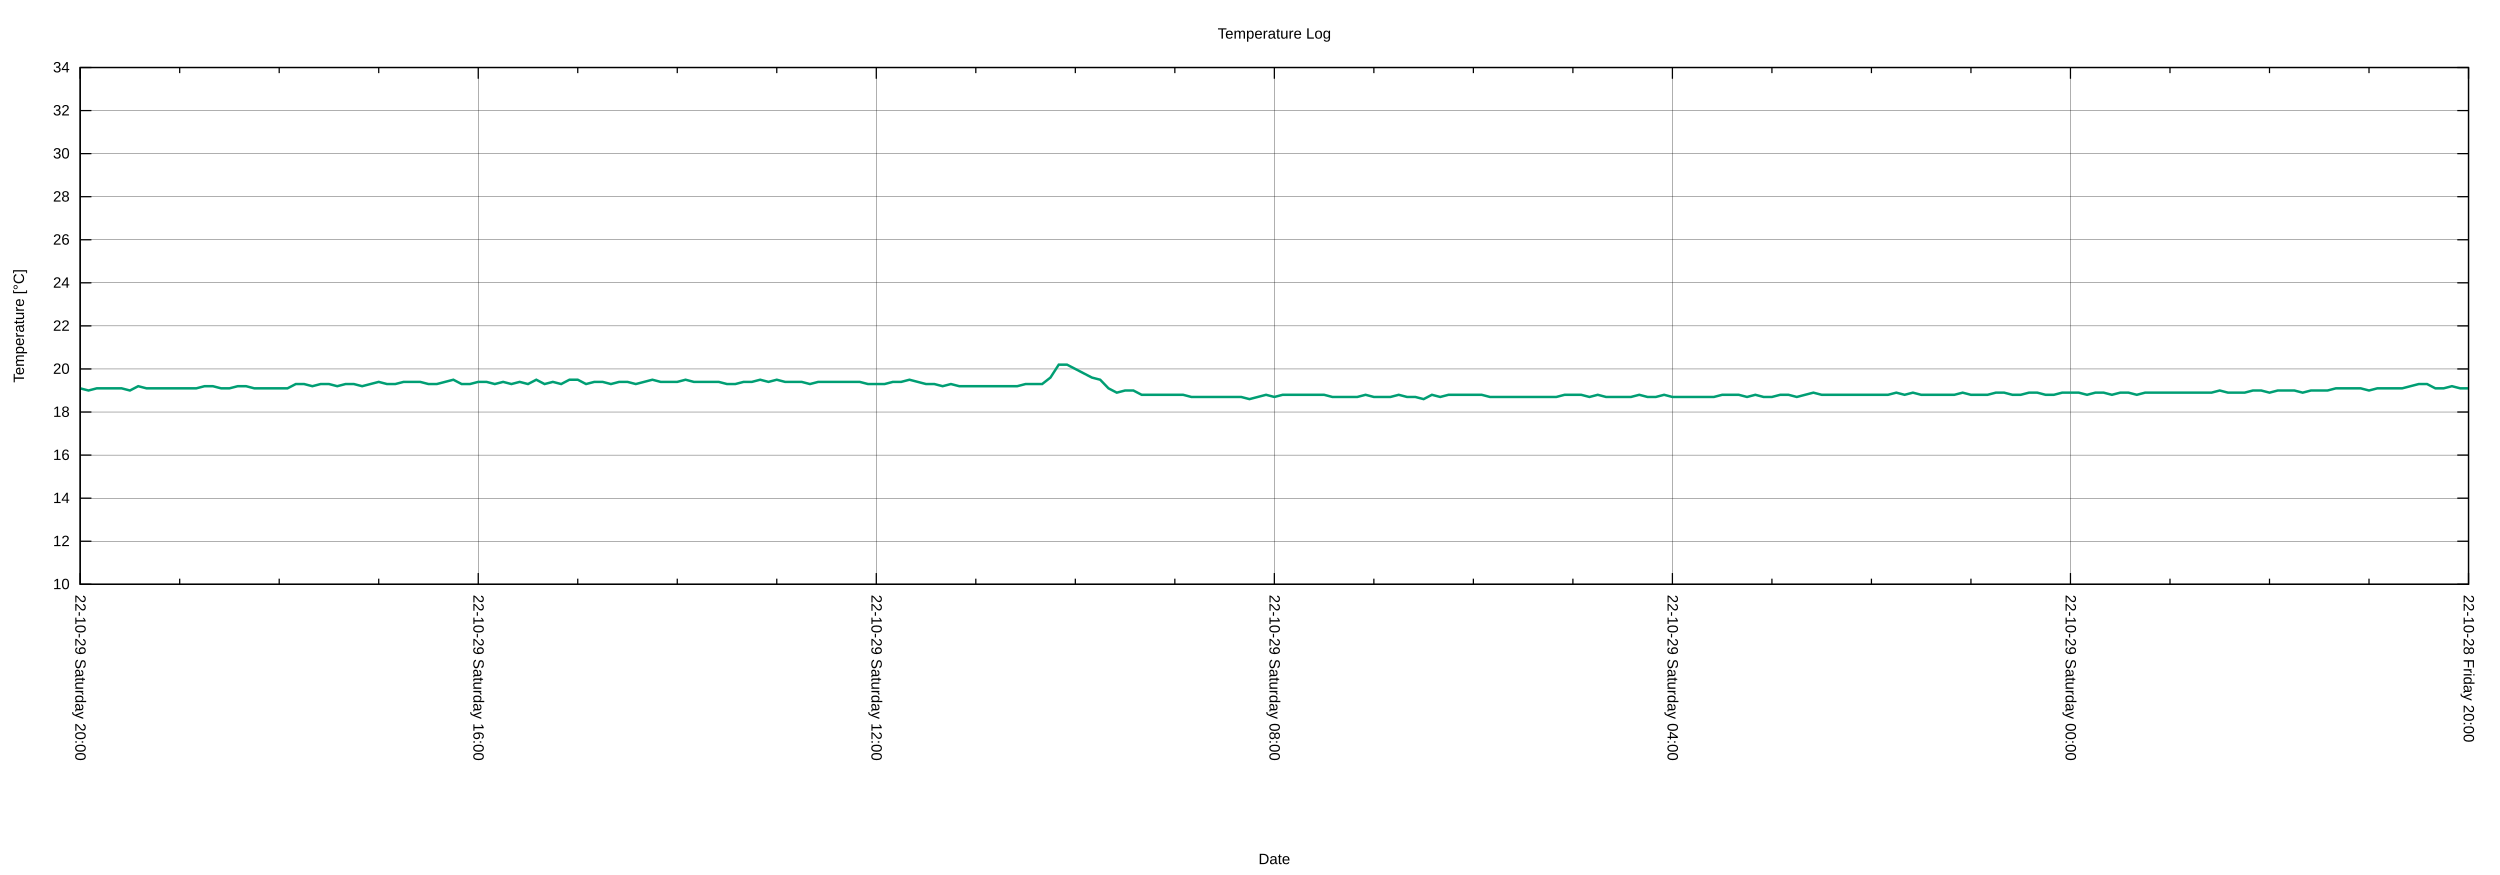
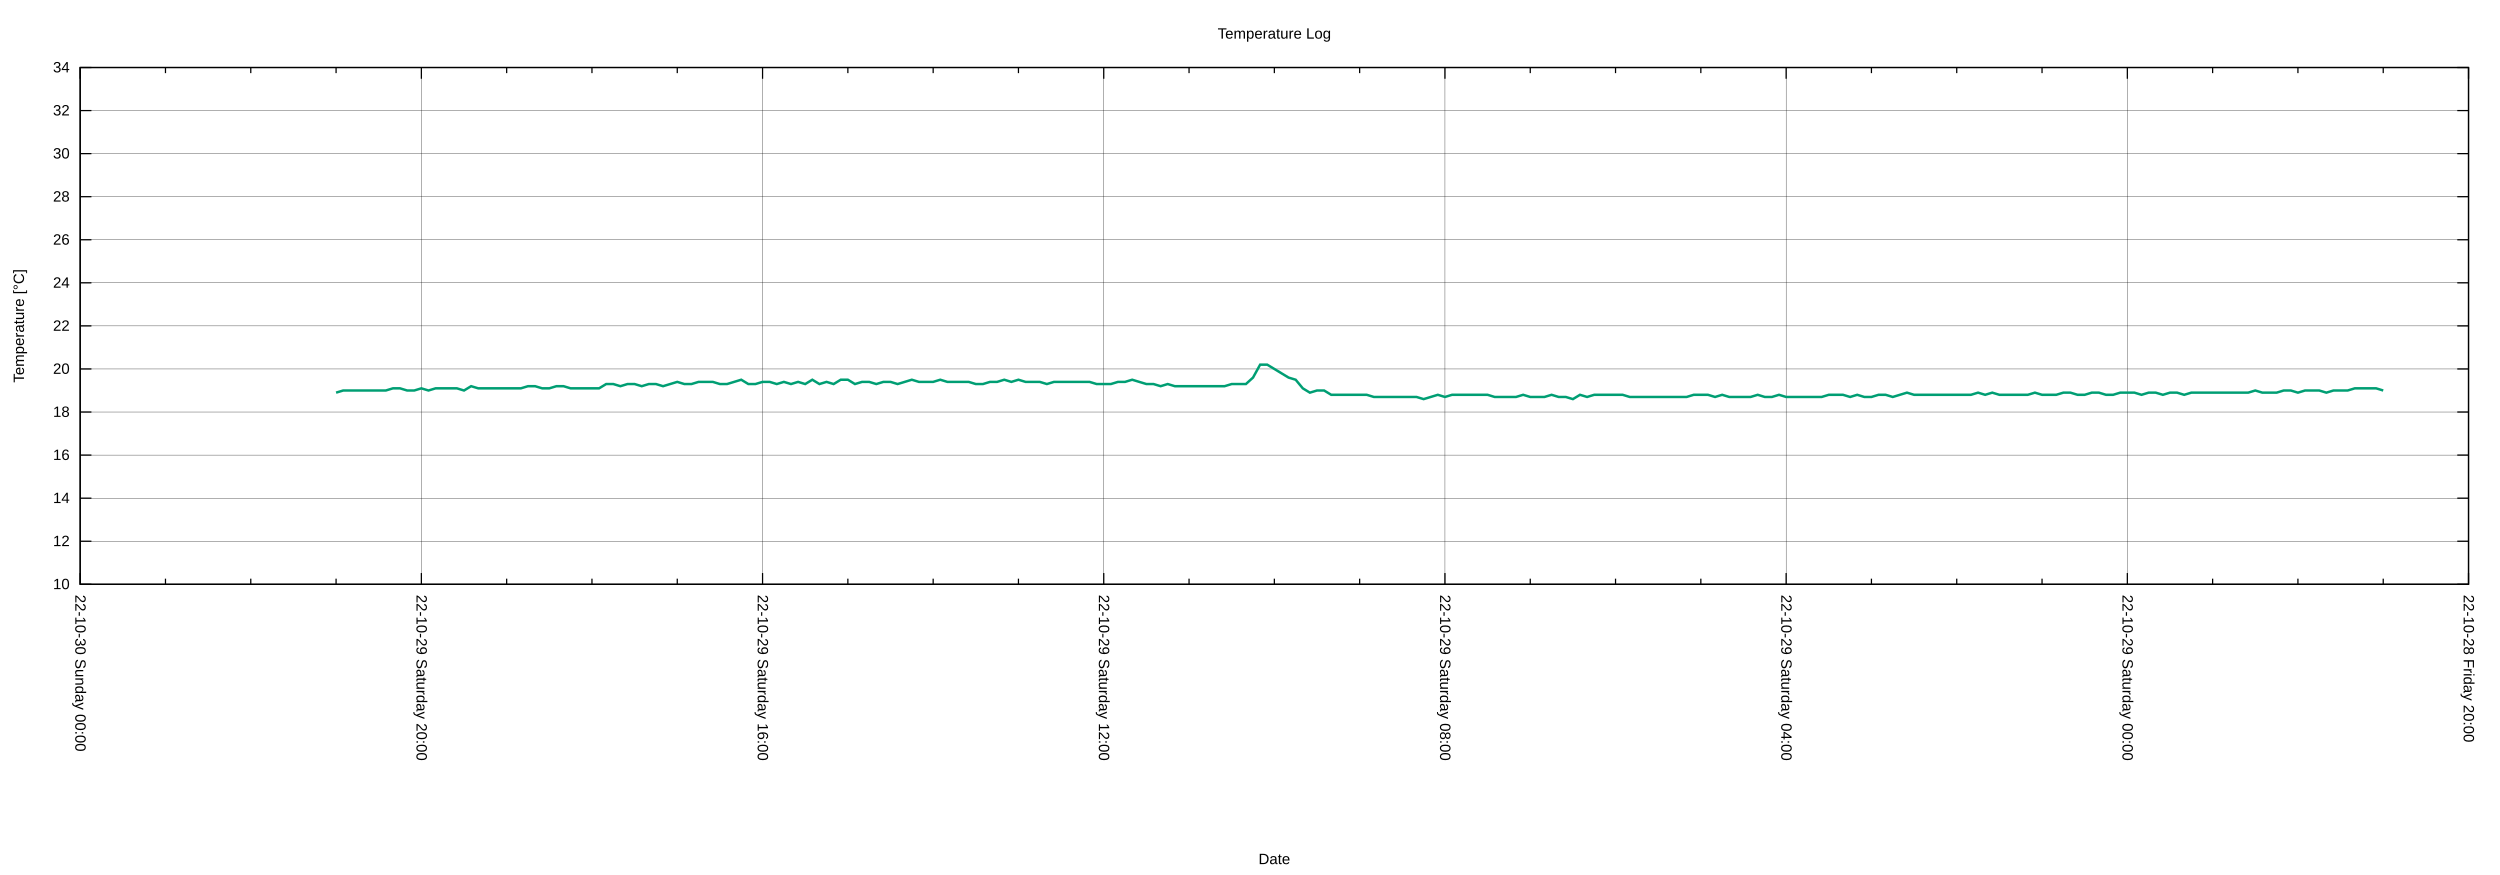
<svg xmlns="http://www.w3.org/2000/svg" xmlns:xlink="http://www.w3.org/1999/xlink" width="2000" height="700" viewBox="0 0 2000 700">
  <g id="gnuplot_canvas">
    <rect x="0" y="0" width="2000" height="700" fill="none" />
    <defs>
      <circle id="gpDot" r="0.5" stroke-width="0.5" stroke="currentColor" />
      <path id="gpPt0" stroke-width="0.222" stroke="currentColor" d="M-1,0 h2 M0,-1 v2" />
      <path id="gpPt1" stroke-width="0.222" stroke="currentColor" d="M-1,-1 L1,1 M1,-1 L-1,1" />
      <path id="gpPt2" stroke-width="0.222" stroke="currentColor" d="M-1,0 L1,0 M0,-1 L0,1 M-1,-1 L1,1 M-1,1 L1,-1" />
      <rect id="gpPt3" stroke-width="0.222" stroke="currentColor" x="-1" y="-1" width="2" height="2" />
      <rect id="gpPt4" stroke-width="0.222" stroke="currentColor" fill="currentColor" x="-1" y="-1" width="2" height="2" />
      <circle id="gpPt5" stroke-width="0.222" stroke="currentColor" cx="0" cy="0" r="1" />
      <use xlink:href="#gpPt5" id="gpPt6" fill="currentColor" stroke="none" />
      <path id="gpPt7" stroke-width="0.222" stroke="currentColor" d="M0,-1.33 L-1.33,0.67 L1.33,0.67 z" />
      <use xlink:href="#gpPt7" id="gpPt8" fill="currentColor" stroke="none" />
      <use xlink:href="#gpPt7" id="gpPt9" stroke="currentColor" transform="rotate(180)" />
      <use xlink:href="#gpPt9" id="gpPt10" fill="currentColor" stroke="none" />
      <use xlink:href="#gpPt3" id="gpPt11" stroke="currentColor" transform="rotate(45)" />
      <use xlink:href="#gpPt11" id="gpPt12" fill="currentColor" stroke="none" />
      <path id="gpPt13" stroke-width="0.222" stroke="currentColor" d="M0,1.330 L1.265,0.411 L0.782,-1.067 L-0.782,-1.076 L-1.265,0.411 z" />
      <use xlink:href="#gpPt13" id="gpPt14" fill="currentColor" stroke="none" />
      <filter id="textbox" filterUnits="objectBoundingBox" x="0" y="0" height="1" width="1">
        <feFlood flood-color="white" flood-opacity="1" result="bgnd" />
        <feComposite in="SourceGraphic" in2="bgnd" operator="atop" />
      </filter>
      <filter id="greybox" filterUnits="objectBoundingBox" x="0" y="0" height="1" width="1">
        <feFlood flood-color="lightgrey" flood-opacity="1" result="grey" />
        <feComposite in="SourceGraphic" in2="grey" operator="atop" />
      </filter>
    </defs>
    <g fill="none" color="white" stroke="currentColor" stroke-width="1.00" stroke-linecap="butt" stroke-linejoin="miter">
</g>
    <g fill="none" color="black" stroke="currentColor" stroke-width="1.00" stroke-linecap="butt" stroke-linejoin="miter">
</g>
    <g fill="none" color="black" stroke="black" stroke-width="0.25" stroke-linecap="butt" stroke-linejoin="miter">
</g>
    <g fill="none" color="black" stroke="currentColor" stroke-width="0.25" stroke-linecap="butt" stroke-linejoin="miter">
      <path stroke="black" class="gridline" d="M64.14,467.43 L1974.82,467.43  " />
    </g>
    <g fill="none" color="black" stroke="black" stroke-width="1.00" stroke-linecap="butt" stroke-linejoin="miter">
</g>
    <g fill="none" color="black" stroke="currentColor" stroke-width="1.00" stroke-linecap="butt" stroke-linejoin="miter">
      <path stroke="black" d="M64.14,467.43 L73.14,467.43 M1974.82,467.43 L1965.82,467.43  " />
      <g transform="translate(55.75,471.33)" stroke="none" fill="black" font-family="Arial" font-size="12.00" text-anchor="end">
        <text>
          <tspan font-family="Arial"> 10</tspan>
        </text>
      </g>
    </g>
    <g fill="none" color="black" stroke="currentColor" stroke-width="1.00" stroke-linecap="butt" stroke-linejoin="miter">
</g>
    <g fill="none" color="black" stroke="black" stroke-width="0.25" stroke-linecap="butt" stroke-linejoin="miter">
</g>
    <g fill="none" color="black" stroke="currentColor" stroke-width="0.25" stroke-linecap="butt" stroke-linejoin="miter">
      <path stroke="black" class="gridline" d="M64.14,432.98 L1974.82,432.98  " />
    </g>
    <g fill="none" color="black" stroke="black" stroke-width="1.00" stroke-linecap="butt" stroke-linejoin="miter">
</g>
    <g fill="none" color="black" stroke="currentColor" stroke-width="1.00" stroke-linecap="butt" stroke-linejoin="miter">
      <path stroke="black" d="M64.14,432.98 L73.14,432.98 M1974.82,432.98 L1965.82,432.98  " />
      <g transform="translate(55.75,436.88)" stroke="none" fill="black" font-family="Arial" font-size="12.00" text-anchor="end">
        <text>
          <tspan font-family="Arial"> 12</tspan>
        </text>
      </g>
    </g>
    <g fill="none" color="black" stroke="currentColor" stroke-width="1.00" stroke-linecap="butt" stroke-linejoin="miter">
</g>
    <g fill="none" color="black" stroke="black" stroke-width="0.25" stroke-linecap="butt" stroke-linejoin="miter">
</g>
    <g fill="none" color="black" stroke="currentColor" stroke-width="0.25" stroke-linecap="butt" stroke-linejoin="miter">
      <path stroke="black" class="gridline" d="M64.14,398.53 L1974.82,398.53  " />
    </g>
    <g fill="none" color="black" stroke="black" stroke-width="1.00" stroke-linecap="butt" stroke-linejoin="miter">
</g>
    <g fill="none" color="black" stroke="currentColor" stroke-width="1.00" stroke-linecap="butt" stroke-linejoin="miter">
      <path stroke="black" d="M64.14,398.53 L73.14,398.53 M1974.82,398.53 L1965.82,398.53  " />
      <g transform="translate(55.75,402.43)" stroke="none" fill="black" font-family="Arial" font-size="12.00" text-anchor="end">
        <text>
          <tspan font-family="Arial"> 14</tspan>
        </text>
      </g>
    </g>
    <g fill="none" color="black" stroke="currentColor" stroke-width="1.00" stroke-linecap="butt" stroke-linejoin="miter">
</g>
    <g fill="none" color="black" stroke="black" stroke-width="0.25" stroke-linecap="butt" stroke-linejoin="miter">
</g>
    <g fill="none" color="black" stroke="currentColor" stroke-width="0.25" stroke-linecap="butt" stroke-linejoin="miter">
      <path stroke="black" class="gridline" d="M64.14,364.07 L1974.82,364.07  " />
    </g>
    <g fill="none" color="black" stroke="black" stroke-width="1.00" stroke-linecap="butt" stroke-linejoin="miter">
</g>
    <g fill="none" color="black" stroke="currentColor" stroke-width="1.00" stroke-linecap="butt" stroke-linejoin="miter">
      <path stroke="black" d="M64.14,364.07 L73.14,364.07 M1974.82,364.07 L1965.82,364.07  " />
      <g transform="translate(55.75,367.97)" stroke="none" fill="black" font-family="Arial" font-size="12.00" text-anchor="end">
        <text>
          <tspan font-family="Arial"> 16</tspan>
        </text>
      </g>
    </g>
    <g fill="none" color="black" stroke="currentColor" stroke-width="1.00" stroke-linecap="butt" stroke-linejoin="miter">
</g>
    <g fill="none" color="black" stroke="black" stroke-width="0.25" stroke-linecap="butt" stroke-linejoin="miter">
</g>
    <g fill="none" color="black" stroke="currentColor" stroke-width="0.25" stroke-linecap="butt" stroke-linejoin="miter">
      <path stroke="black" class="gridline" d="M64.14,329.62 L1974.82,329.62  " />
    </g>
    <g fill="none" color="black" stroke="black" stroke-width="1.00" stroke-linecap="butt" stroke-linejoin="miter">
</g>
    <g fill="none" color="black" stroke="currentColor" stroke-width="1.00" stroke-linecap="butt" stroke-linejoin="miter">
      <path stroke="black" d="M64.14,329.62 L73.14,329.62 M1974.82,329.62 L1965.82,329.62  " />
      <g transform="translate(55.75,333.52)" stroke="none" fill="black" font-family="Arial" font-size="12.00" text-anchor="end">
        <text>
          <tspan font-family="Arial"> 18</tspan>
        </text>
      </g>
    </g>
    <g fill="none" color="black" stroke="currentColor" stroke-width="1.00" stroke-linecap="butt" stroke-linejoin="miter">
</g>
    <g fill="none" color="black" stroke="black" stroke-width="0.25" stroke-linecap="butt" stroke-linejoin="miter">
</g>
    <g fill="none" color="black" stroke="currentColor" stroke-width="0.25" stroke-linecap="butt" stroke-linejoin="miter">
      <path stroke="black" class="gridline" d="M64.14,295.17 L1974.82,295.17  " />
    </g>
    <g fill="none" color="black" stroke="black" stroke-width="1.00" stroke-linecap="butt" stroke-linejoin="miter">
</g>
    <g fill="none" color="black" stroke="currentColor" stroke-width="1.00" stroke-linecap="butt" stroke-linejoin="miter">
      <path stroke="black" d="M64.14,295.17 L73.14,295.17 M1974.82,295.17 L1965.82,295.17  " />
      <g transform="translate(55.75,299.07)" stroke="none" fill="black" font-family="Arial" font-size="12.00" text-anchor="end">
        <text>
          <tspan font-family="Arial"> 20</tspan>
        </text>
      </g>
    </g>
    <g fill="none" color="black" stroke="currentColor" stroke-width="1.00" stroke-linecap="butt" stroke-linejoin="miter">
</g>
    <g fill="none" color="black" stroke="black" stroke-width="0.25" stroke-linecap="butt" stroke-linejoin="miter">
</g>
    <g fill="none" color="black" stroke="currentColor" stroke-width="0.25" stroke-linecap="butt" stroke-linejoin="miter">
      <path stroke="black" class="gridline" d="M64.14,260.72 L1974.82,260.72  " />
    </g>
    <g fill="none" color="black" stroke="black" stroke-width="1.00" stroke-linecap="butt" stroke-linejoin="miter">
</g>
    <g fill="none" color="black" stroke="currentColor" stroke-width="1.00" stroke-linecap="butt" stroke-linejoin="miter">
      <path stroke="black" d="M64.14,260.72 L73.14,260.72 M1974.82,260.72 L1965.82,260.72  " />
      <g transform="translate(55.75,264.62)" stroke="none" fill="black" font-family="Arial" font-size="12.00" text-anchor="end">
        <text>
          <tspan font-family="Arial"> 22</tspan>
        </text>
      </g>
    </g>
    <g fill="none" color="black" stroke="currentColor" stroke-width="1.00" stroke-linecap="butt" stroke-linejoin="miter">
</g>
    <g fill="none" color="black" stroke="black" stroke-width="0.25" stroke-linecap="butt" stroke-linejoin="miter">
</g>
    <g fill="none" color="black" stroke="currentColor" stroke-width="0.25" stroke-linecap="butt" stroke-linejoin="miter">
      <path stroke="black" class="gridline" d="M64.14,226.27 L1974.82,226.27  " />
    </g>
    <g fill="none" color="black" stroke="black" stroke-width="1.00" stroke-linecap="butt" stroke-linejoin="miter">
</g>
    <g fill="none" color="black" stroke="currentColor" stroke-width="1.00" stroke-linecap="butt" stroke-linejoin="miter">
      <path stroke="black" d="M64.14,226.27 L73.14,226.27 M1974.82,226.27 L1965.82,226.27  " />
      <g transform="translate(55.75,230.17)" stroke="none" fill="black" font-family="Arial" font-size="12.00" text-anchor="end">
        <text>
          <tspan font-family="Arial"> 24</tspan>
        </text>
      </g>
    </g>
    <g fill="none" color="black" stroke="currentColor" stroke-width="1.00" stroke-linecap="butt" stroke-linejoin="miter">
</g>
    <g fill="none" color="black" stroke="black" stroke-width="0.25" stroke-linecap="butt" stroke-linejoin="miter">
</g>
    <g fill="none" color="black" stroke="currentColor" stroke-width="0.25" stroke-linecap="butt" stroke-linejoin="miter">
      <path stroke="black" class="gridline" d="M64.14,191.82 L1974.82,191.82  " />
    </g>
    <g fill="none" color="black" stroke="black" stroke-width="1.00" stroke-linecap="butt" stroke-linejoin="miter">
</g>
    <g fill="none" color="black" stroke="currentColor" stroke-width="1.00" stroke-linecap="butt" stroke-linejoin="miter">
      <path stroke="black" d="M64.14,191.82 L73.14,191.82 M1974.82,191.82 L1965.82,191.82  " />
      <g transform="translate(55.75,195.72)" stroke="none" fill="black" font-family="Arial" font-size="12.00" text-anchor="end">
        <text>
          <tspan font-family="Arial"> 26</tspan>
        </text>
      </g>
    </g>
    <g fill="none" color="black" stroke="currentColor" stroke-width="1.00" stroke-linecap="butt" stroke-linejoin="miter">
</g>
    <g fill="none" color="black" stroke="black" stroke-width="0.25" stroke-linecap="butt" stroke-linejoin="miter">
</g>
    <g fill="none" color="black" stroke="currentColor" stroke-width="0.25" stroke-linecap="butt" stroke-linejoin="miter">
      <path stroke="black" class="gridline" d="M64.14,157.36 L1974.82,157.36  " />
    </g>
    <g fill="none" color="black" stroke="black" stroke-width="1.00" stroke-linecap="butt" stroke-linejoin="miter">
</g>
    <g fill="none" color="black" stroke="currentColor" stroke-width="1.00" stroke-linecap="butt" stroke-linejoin="miter">
      <path stroke="black" d="M64.14,157.36 L73.14,157.36 M1974.82,157.36 L1965.82,157.36  " />
      <g transform="translate(55.75,161.26)" stroke="none" fill="black" font-family="Arial" font-size="12.00" text-anchor="end">
        <text>
          <tspan font-family="Arial"> 28</tspan>
        </text>
      </g>
    </g>
    <g fill="none" color="black" stroke="currentColor" stroke-width="1.00" stroke-linecap="butt" stroke-linejoin="miter">
</g>
    <g fill="none" color="black" stroke="black" stroke-width="0.25" stroke-linecap="butt" stroke-linejoin="miter">
</g>
    <g fill="none" color="black" stroke="currentColor" stroke-width="0.25" stroke-linecap="butt" stroke-linejoin="miter">
      <path stroke="black" class="gridline" d="M64.14,122.91 L1974.82,122.91  " />
    </g>
    <g fill="none" color="black" stroke="black" stroke-width="1.00" stroke-linecap="butt" stroke-linejoin="miter">
</g>
    <g fill="none" color="black" stroke="currentColor" stroke-width="1.00" stroke-linecap="butt" stroke-linejoin="miter">
      <path stroke="black" d="M64.14,122.91 L73.14,122.91 M1974.82,122.91 L1965.82,122.91  " />
      <g transform="translate(55.75,126.81)" stroke="none" fill="black" font-family="Arial" font-size="12.00" text-anchor="end">
        <text>
          <tspan font-family="Arial"> 30</tspan>
        </text>
      </g>
    </g>
    <g fill="none" color="black" stroke="currentColor" stroke-width="1.00" stroke-linecap="butt" stroke-linejoin="miter">
</g>
    <g fill="none" color="black" stroke="black" stroke-width="0.25" stroke-linecap="butt" stroke-linejoin="miter">
</g>
    <g fill="none" color="black" stroke="currentColor" stroke-width="0.25" stroke-linecap="butt" stroke-linejoin="miter">
      <path stroke="black" class="gridline" d="M64.14,88.46 L1974.82,88.46  " />
    </g>
    <g fill="none" color="black" stroke="black" stroke-width="1.00" stroke-linecap="butt" stroke-linejoin="miter">
</g>
    <g fill="none" color="black" stroke="currentColor" stroke-width="1.00" stroke-linecap="butt" stroke-linejoin="miter">
      <path stroke="black" d="M64.14,88.46 L73.14,88.46 M1974.82,88.46 L1965.82,88.46  " />
      <g transform="translate(55.75,92.36)" stroke="none" fill="black" font-family="Arial" font-size="12.00" text-anchor="end">
        <text>
          <tspan font-family="Arial"> 32</tspan>
        </text>
      </g>
    </g>
    <g fill="none" color="black" stroke="currentColor" stroke-width="1.00" stroke-linecap="butt" stroke-linejoin="miter">
</g>
    <g fill="none" color="black" stroke="black" stroke-width="0.25" stroke-linecap="butt" stroke-linejoin="miter">
</g>
    <g fill="none" color="black" stroke="currentColor" stroke-width="0.25" stroke-linecap="butt" stroke-linejoin="miter">
      <path stroke="black" class="gridline" d="M64.14,54.01 L1974.82,54.01  " />
    </g>
    <g fill="none" color="black" stroke="black" stroke-width="1.00" stroke-linecap="butt" stroke-linejoin="miter">
</g>
    <g fill="none" color="black" stroke="currentColor" stroke-width="1.00" stroke-linecap="butt" stroke-linejoin="miter">
      <path stroke="black" d="M64.14,54.01 L73.14,54.01 M1974.82,54.01 L1965.82,54.01  " />
      <g transform="translate(55.75,57.91)" stroke="none" fill="black" font-family="Arial" font-size="12.00" text-anchor="end">
        <text>
          <tspan font-family="Arial"> 34</tspan>
        </text>
      </g>
    </g>
    <g fill="none" color="black" stroke="currentColor" stroke-width="1.00" stroke-linecap="butt" stroke-linejoin="miter">
</g>
    <g fill="none" color="black" stroke="black" stroke-width="0.25" stroke-linecap="butt" stroke-linejoin="miter">
</g>
    <g fill="none" color="black" stroke="currentColor" stroke-width="0.25" stroke-linecap="butt" stroke-linejoin="miter">
      <path stroke="black" class="gridline" d="M1974.82,467.43 L1974.82,54.01  " />
    </g>
    <g fill="none" color="black" stroke="black" stroke-width="1.00" stroke-linecap="butt" stroke-linejoin="miter">
</g>
    <g fill="none" color="black" stroke="currentColor" stroke-width="1.00" stroke-linecap="butt" stroke-linejoin="miter">
      <path stroke="black" d="M1974.82,467.43 L1974.82,458.43 M1974.82,54.01 L1974.82,63.01  " />
      <g transform="translate(1970.92,475.82) rotate(90)" stroke="none" fill="black" font-family="Arial" font-size="12.00" text-anchor="start">
        <text>
          <tspan font-family="Arial">22-10-28 Friday 20:00</tspan>
        </text>
      </g>
    </g>
    <g fill="none" color="black" stroke="currentColor" stroke-width="1.00" stroke-linecap="butt" stroke-linejoin="miter">
-       <path stroke="black" d="M1895.21,467.43 L1895.21,462.93 M1895.21,54.01 L1895.21,58.51 M1815.60,467.43 L1815.60,462.93 M1815.60,54.01 L1815.60,58.51   M1735.99,467.43 L1735.99,462.93 M1735.99,54.01 L1735.99,58.51  " />
-     </g>
-     <g fill="none" color="black" stroke="black" stroke-width="0.25" stroke-linecap="butt" stroke-linejoin="miter">
- </g>
-     <g fill="none" color="black" stroke="currentColor" stroke-width="0.25" stroke-linecap="butt" stroke-linejoin="miter">
-       <path stroke="black" class="gridline" d="M1656.37,467.43 L1656.37,54.01  " />
-     </g>
-     <g fill="none" color="black" stroke="black" stroke-width="1.00" stroke-linecap="butt" stroke-linejoin="miter">
- </g>
-     <g fill="none" color="black" stroke="currentColor" stroke-width="1.00" stroke-linecap="butt" stroke-linejoin="miter">
-       <path stroke="black" d="M1656.37,467.43 L1656.37,458.43 M1656.37,54.01 L1656.37,63.01  " />
-       <g transform="translate(1652.47,475.82) rotate(90)" stroke="none" fill="black" font-family="Arial" font-size="12.00" text-anchor="start">
+       <path stroke="black" d="M1906.58,467.43 L1906.58,462.93 M1906.58,54.01 L1906.58,58.51 M1838.34,467.43 L1838.34,462.93 M1838.34,54.01 L1838.34,58.51   M1770.10,467.43 L1770.10,462.93 M1770.10,54.01 L1770.10,58.51  " />
+     </g>
+     <g fill="none" color="black" stroke="black" stroke-width="0.25" stroke-linecap="butt" stroke-linejoin="miter">
+ </g>
+     <g fill="none" color="black" stroke="currentColor" stroke-width="0.25" stroke-linecap="butt" stroke-linejoin="miter">
+       <path stroke="black" class="gridline" d="M1701.87,467.43 L1701.87,54.01  " />
+     </g>
+     <g fill="none" color="black" stroke="black" stroke-width="1.00" stroke-linecap="butt" stroke-linejoin="miter">
+ </g>
+     <g fill="none" color="black" stroke="currentColor" stroke-width="1.00" stroke-linecap="butt" stroke-linejoin="miter">
+       <path stroke="black" d="M1701.87,467.43 L1701.87,458.43 M1701.87,54.01 L1701.87,63.01  " />
+       <g transform="translate(1697.97,475.82) rotate(90)" stroke="none" fill="black" font-family="Arial" font-size="12.00" text-anchor="start">
        <text>
          <tspan font-family="Arial">22-10-29 Saturday 00:00</tspan>
        </text>
      </g>
    </g>
    <g fill="none" color="black" stroke="currentColor" stroke-width="1.00" stroke-linecap="butt" stroke-linejoin="miter">
-       <path stroke="black" d="M1576.76,467.43 L1576.76,462.93 M1576.76,54.01 L1576.76,58.51 M1497.15,467.43 L1497.15,462.93 M1497.15,54.01 L1497.15,58.51   M1417.54,467.43 L1417.54,462.93 M1417.54,54.01 L1417.54,58.51  " />
-     </g>
-     <g fill="none" color="black" stroke="black" stroke-width="0.25" stroke-linecap="butt" stroke-linejoin="miter">
- </g>
-     <g fill="none" color="black" stroke="currentColor" stroke-width="0.25" stroke-linecap="butt" stroke-linejoin="miter">
-       <path stroke="black" class="gridline" d="M1337.93,467.43 L1337.93,54.01  " />
-     </g>
-     <g fill="none" color="black" stroke="black" stroke-width="1.00" stroke-linecap="butt" stroke-linejoin="miter">
- </g>
-     <g fill="none" color="black" stroke="currentColor" stroke-width="1.00" stroke-linecap="butt" stroke-linejoin="miter">
-       <path stroke="black" d="M1337.93,467.43 L1337.93,458.43 M1337.93,54.01 L1337.93,63.01  " />
-       <g transform="translate(1334.03,475.82) rotate(90)" stroke="none" fill="black" font-family="Arial" font-size="12.00" text-anchor="start">
+       <path stroke="black" d="M1633.63,467.43 L1633.63,462.93 M1633.63,54.01 L1633.63,58.51 M1565.39,467.43 L1565.39,462.93 M1565.39,54.01 L1565.39,58.51   M1497.15,467.43 L1497.15,462.93 M1497.15,54.01 L1497.15,58.51  " />
+     </g>
+     <g fill="none" color="black" stroke="black" stroke-width="0.25" stroke-linecap="butt" stroke-linejoin="miter">
+ </g>
+     <g fill="none" color="black" stroke="currentColor" stroke-width="0.25" stroke-linecap="butt" stroke-linejoin="miter">
+       <path stroke="black" class="gridline" d="M1428.91,467.43 L1428.91,54.01  " />
+     </g>
+     <g fill="none" color="black" stroke="black" stroke-width="1.00" stroke-linecap="butt" stroke-linejoin="miter">
+ </g>
+     <g fill="none" color="black" stroke="currentColor" stroke-width="1.00" stroke-linecap="butt" stroke-linejoin="miter">
+       <path stroke="black" d="M1428.91,467.43 L1428.91,458.43 M1428.91,54.01 L1428.91,63.01  " />
+       <g transform="translate(1425.01,475.82) rotate(90)" stroke="none" fill="black" font-family="Arial" font-size="12.00" text-anchor="start">
        <text>
          <tspan font-family="Arial">22-10-29 Saturday 04:00</tspan>
        </text>
      </g>
    </g>
    <g fill="none" color="black" stroke="currentColor" stroke-width="1.00" stroke-linecap="butt" stroke-linejoin="miter">
-       <path stroke="black" d="M1258.32,467.43 L1258.32,462.93 M1258.32,54.01 L1258.32,58.51 M1178.70,467.43 L1178.70,462.93 M1178.70,54.01 L1178.70,58.51   M1099.09,467.43 L1099.09,462.93 M1099.09,54.01 L1099.09,58.51  " />
-     </g>
-     <g fill="none" color="black" stroke="black" stroke-width="0.25" stroke-linecap="butt" stroke-linejoin="miter">
- </g>
-     <g fill="none" color="black" stroke="currentColor" stroke-width="0.25" stroke-linecap="butt" stroke-linejoin="miter">
-       <path stroke="black" class="gridline" d="M1019.48,467.43 L1019.48,54.01  " />
-     </g>
-     <g fill="none" color="black" stroke="black" stroke-width="1.00" stroke-linecap="butt" stroke-linejoin="miter">
- </g>
-     <g fill="none" color="black" stroke="currentColor" stroke-width="1.00" stroke-linecap="butt" stroke-linejoin="miter">
-       <path stroke="black" d="M1019.48,467.43 L1019.48,458.43 M1019.48,54.01 L1019.48,63.01  " />
-       <g transform="translate(1015.58,475.82) rotate(90)" stroke="none" fill="black" font-family="Arial" font-size="12.00" text-anchor="start">
+       <path stroke="black" d="M1360.67,467.43 L1360.67,462.93 M1360.67,54.01 L1360.67,58.51 M1292.43,467.43 L1292.43,462.93 M1292.43,54.01 L1292.43,58.51   M1224.20,467.43 L1224.20,462.93 M1224.20,54.01 L1224.20,58.51  " />
+     </g>
+     <g fill="none" color="black" stroke="black" stroke-width="0.25" stroke-linecap="butt" stroke-linejoin="miter">
+ </g>
+     <g fill="none" color="black" stroke="currentColor" stroke-width="0.25" stroke-linecap="butt" stroke-linejoin="miter">
+       <path stroke="black" class="gridline" d="M1155.96,467.43 L1155.96,54.01  " />
+     </g>
+     <g fill="none" color="black" stroke="black" stroke-width="1.00" stroke-linecap="butt" stroke-linejoin="miter">
+ </g>
+     <g fill="none" color="black" stroke="currentColor" stroke-width="1.00" stroke-linecap="butt" stroke-linejoin="miter">
+       <path stroke="black" d="M1155.96,467.43 L1155.96,458.43 M1155.96,54.01 L1155.96,63.01  " />
+       <g transform="translate(1152.06,475.82) rotate(90)" stroke="none" fill="black" font-family="Arial" font-size="12.00" text-anchor="start">
        <text>
          <tspan font-family="Arial">22-10-29 Saturday 08:00</tspan>
        </text>
      </g>
    </g>
    <g fill="none" color="black" stroke="currentColor" stroke-width="1.00" stroke-linecap="butt" stroke-linejoin="miter">
-       <path stroke="black" d="M939.87,467.43 L939.87,462.93 M939.87,54.01 L939.87,58.51 M860.26,467.43 L860.26,462.93 M860.26,54.01 L860.26,58.51   M780.65,467.43 L780.65,462.93 M780.65,54.01 L780.65,58.51  " />
-     </g>
-     <g fill="none" color="black" stroke="black" stroke-width="0.25" stroke-linecap="butt" stroke-linejoin="miter">
- </g>
-     <g fill="none" color="black" stroke="currentColor" stroke-width="0.25" stroke-linecap="butt" stroke-linejoin="miter">
-       <path stroke="black" class="gridline" d="M701.03,467.43 L701.03,54.01  " />
-     </g>
-     <g fill="none" color="black" stroke="black" stroke-width="1.00" stroke-linecap="butt" stroke-linejoin="miter">
- </g>
-     <g fill="none" color="black" stroke="currentColor" stroke-width="1.00" stroke-linecap="butt" stroke-linejoin="miter">
-       <path stroke="black" d="M701.03,467.43 L701.03,458.43 M701.03,54.01 L701.03,63.01  " />
-       <g transform="translate(697.13,475.82) rotate(90)" stroke="none" fill="black" font-family="Arial" font-size="12.00" text-anchor="start">
+       <path stroke="black" d="M1087.72,467.43 L1087.72,462.93 M1087.72,54.01 L1087.72,58.51 M1019.48,467.43 L1019.48,462.93 M1019.48,54.01 L1019.48,58.51   M951.24,467.43 L951.24,462.93 M951.24,54.01 L951.24,58.51  " />
+     </g>
+     <g fill="none" color="black" stroke="black" stroke-width="0.25" stroke-linecap="butt" stroke-linejoin="miter">
+ </g>
+     <g fill="none" color="black" stroke="currentColor" stroke-width="0.25" stroke-linecap="butt" stroke-linejoin="miter">
+       <path stroke="black" class="gridline" d="M883.00,467.43 L883.00,54.01  " />
+     </g>
+     <g fill="none" color="black" stroke="black" stroke-width="1.00" stroke-linecap="butt" stroke-linejoin="miter">
+ </g>
+     <g fill="none" color="black" stroke="currentColor" stroke-width="1.00" stroke-linecap="butt" stroke-linejoin="miter">
+       <path stroke="black" d="M883.00,467.43 L883.00,458.43 M883.00,54.01 L883.00,63.01  " />
+       <g transform="translate(879.10,475.82) rotate(90)" stroke="none" fill="black" font-family="Arial" font-size="12.00" text-anchor="start">
        <text>
          <tspan font-family="Arial">22-10-29 Saturday 12:00</tspan>
        </text>
      </g>
    </g>
    <g fill="none" color="black" stroke="currentColor" stroke-width="1.00" stroke-linecap="butt" stroke-linejoin="miter">
-       <path stroke="black" d="M621.42,467.43 L621.42,462.93 M621.42,54.01 L621.42,58.51 M541.81,467.43 L541.81,462.93 M541.81,54.01 L541.81,58.51   M462.20,467.43 L462.20,462.93 M462.20,54.01 L462.20,58.51  " />
-     </g>
-     <g fill="none" color="black" stroke="black" stroke-width="0.25" stroke-linecap="butt" stroke-linejoin="miter">
- </g>
-     <g fill="none" color="black" stroke="currentColor" stroke-width="0.25" stroke-linecap="butt" stroke-linejoin="miter">
-       <path stroke="black" class="gridline" d="M382.59,467.43 L382.59,54.01  " />
-     </g>
-     <g fill="none" color="black" stroke="black" stroke-width="1.00" stroke-linecap="butt" stroke-linejoin="miter">
- </g>
-     <g fill="none" color="black" stroke="currentColor" stroke-width="1.00" stroke-linecap="butt" stroke-linejoin="miter">
-       <path stroke="black" d="M382.59,467.43 L382.59,458.43 M382.59,54.01 L382.59,63.01  " />
-       <g transform="translate(378.69,475.82) rotate(90)" stroke="none" fill="black" font-family="Arial" font-size="12.00" text-anchor="start">
+       <path stroke="black" d="M814.76,467.43 L814.76,462.93 M814.76,54.01 L814.76,58.51 M746.53,467.43 L746.53,462.93 M746.53,54.01 L746.53,58.51   M678.29,467.43 L678.29,462.93 M678.29,54.01 L678.29,58.51  " />
+     </g>
+     <g fill="none" color="black" stroke="black" stroke-width="0.25" stroke-linecap="butt" stroke-linejoin="miter">
+ </g>
+     <g fill="none" color="black" stroke="currentColor" stroke-width="0.25" stroke-linecap="butt" stroke-linejoin="miter">
+       <path stroke="black" class="gridline" d="M610.05,467.43 L610.05,54.01  " />
+     </g>
+     <g fill="none" color="black" stroke="black" stroke-width="1.00" stroke-linecap="butt" stroke-linejoin="miter">
+ </g>
+     <g fill="none" color="black" stroke="currentColor" stroke-width="1.00" stroke-linecap="butt" stroke-linejoin="miter">
+       <path stroke="black" d="M610.05,467.43 L610.05,458.43 M610.05,54.01 L610.05,63.01  " />
+       <g transform="translate(606.15,475.82) rotate(90)" stroke="none" fill="black" font-family="Arial" font-size="12.00" text-anchor="start">
        <text>
          <tspan font-family="Arial">22-10-29 Saturday 16:00</tspan>
        </text>
      </g>
    </g>
    <g fill="none" color="black" stroke="currentColor" stroke-width="1.00" stroke-linecap="butt" stroke-linejoin="miter">
-       <path stroke="black" d="M302.98,467.43 L302.98,462.93 M302.98,54.01 L302.98,58.51 M223.36,467.43 L223.36,462.93 M223.36,54.01 L223.36,58.51   M143.75,467.43 L143.75,462.93 M143.75,54.01 L143.75,58.51  " />
+       <path stroke="black" d="M541.81,467.43 L541.81,462.93 M541.81,54.01 L541.81,58.51 M473.57,467.43 L473.57,462.93 M473.57,54.01 L473.57,58.51   M405.33,467.43 L405.33,462.93 M405.33,54.01 L405.33,58.51  " />
+     </g>
+     <g fill="none" color="black" stroke="black" stroke-width="0.25" stroke-linecap="butt" stroke-linejoin="miter">
+ </g>
+     <g fill="none" color="black" stroke="currentColor" stroke-width="0.25" stroke-linecap="butt" stroke-linejoin="miter">
+       <path stroke="black" class="gridline" d="M337.09,467.43 L337.09,54.01  " />
+     </g>
+     <g fill="none" color="black" stroke="black" stroke-width="1.00" stroke-linecap="butt" stroke-linejoin="miter">
+ </g>
+     <g fill="none" color="black" stroke="currentColor" stroke-width="1.00" stroke-linecap="butt" stroke-linejoin="miter">
+       <path stroke="black" d="M337.09,467.43 L337.09,458.43 M337.09,54.01 L337.09,63.01  " />
+       <g transform="translate(333.19,475.82) rotate(90)" stroke="none" fill="black" font-family="Arial" font-size="12.00" text-anchor="start">
+         <text>
+           <tspan font-family="Arial">22-10-29 Saturday 20:00</tspan>
+         </text>
+       </g>
+     </g>
+     <g fill="none" color="black" stroke="currentColor" stroke-width="1.00" stroke-linecap="butt" stroke-linejoin="miter">
+       <path stroke="black" d="M268.86,467.43 L268.86,462.93 M268.86,54.01 L268.86,58.51 M200.62,467.43 L200.62,462.93 M200.62,54.01 L200.62,58.51   M132.38,467.43 L132.38,462.93 M132.38,54.01 L132.38,58.51  " />
    </g>
    <g fill="none" color="black" stroke="black" stroke-width="0.25" stroke-linecap="butt" stroke-linejoin="miter">
</g>
    <g fill="none" color="black" stroke="currentColor" stroke-width="0.25" stroke-linecap="butt" stroke-linejoin="miter">
      <path stroke="black" class="gridline" d="M64.14,467.43 L64.14,54.01  " />
    </g>
    <g fill="none" color="black" stroke="black" stroke-width="1.00" stroke-linecap="butt" stroke-linejoin="miter">
</g>
    <g fill="none" color="black" stroke="currentColor" stroke-width="1.00" stroke-linecap="butt" stroke-linejoin="miter">
      <path stroke="black" d="M64.14,467.43 L64.14,458.43 M64.14,54.01 L64.14,63.01  " />
      <g transform="translate(60.24,475.82) rotate(90)" stroke="none" fill="black" font-family="Arial" font-size="12.00" text-anchor="start">
        <text>
-           <tspan font-family="Arial">22-10-29 Saturday 20:00</tspan>
+           <tspan font-family="Arial">22-10-30 Sunday 00:00</tspan>
        </text>
      </g>
    </g>
    <g fill="none" color="black" stroke="currentColor" stroke-width="1.00" stroke-linecap="butt" stroke-linejoin="miter">
</g>
    <g fill="none" color="black" stroke="currentColor" stroke-width="1.00" stroke-linecap="butt" stroke-linejoin="miter">
      <path stroke="black" d="M64.14,54.01 L64.14,467.43 L1974.82,467.43 L1974.82,54.01 L64.14,54.01 Z  " />
    </g>
    <g fill="none" color="black" stroke="currentColor" stroke-width="1.00" stroke-linecap="butt" stroke-linejoin="miter">
      <g transform="translate(19.18,260.72) rotate(270)" stroke="none" fill="black" font-family="Arial" font-size="12.00" text-anchor="middle">
        <text>
          <tspan font-family="Arial">Temperature [°C]</tspan>
        </text>
      </g>
    </g>
    <g fill="none" color="black" stroke="currentColor" stroke-width="1.00" stroke-linecap="butt" stroke-linejoin="miter">
      <g transform="translate(1019.48,691.30)" stroke="none" fill="black" font-family="Arial" font-size="12.00" text-anchor="middle">
        <text>
          <tspan font-family="Arial">Date</tspan>
        </text>
      </g>
    </g>
    <g fill="none" color="black" stroke="currentColor" stroke-width="1.00" stroke-linecap="butt" stroke-linejoin="miter">
</g>
    <g id="gnuplot_plot_1">
      <g fill="none" color="white" stroke="currentColor" stroke-width="2.00" stroke-linecap="butt" stroke-linejoin="miter">
</g>
      <g fill="none" color="black" stroke="currentColor" stroke-width="2.00" stroke-linecap="butt" stroke-linejoin="miter">
-         <path stroke="rgb(  0, 158, 115)" d="M64.14,310.67 L70.77,312.40 L77.41,310.67 L84.04,310.67 L90.68,310.67 L97.31,310.67 L103.95,312.40 L110.58,308.95   L117.21,310.67 L123.85,310.67 L130.48,310.67 L137.12,310.67 L143.75,310.67 L150.39,310.67 L157.02,310.67 L163.65,308.95   L170.29,308.95 L176.92,310.67 L183.56,310.67 L190.19,308.95 L196.83,308.95 L203.46,310.67 L210.09,310.67 L216.73,310.67   L223.36,310.67 L230.00,310.67 L236.63,307.23 L243.27,307.23 L249.90,308.95 L256.53,307.23 L263.17,307.23 L269.80,308.95   L276.44,307.23 L283.07,307.23 L289.71,308.95 L296.34,307.23 L302.98,305.51 L309.61,307.23 L316.24,307.23 L322.88,305.51   L329.51,305.51 L336.15,305.51 L342.78,307.23 L349.42,307.23 L356.05,305.51 L362.68,303.78 L369.32,307.23 L375.95,307.23   L382.59,305.51 L389.22,305.51 L395.86,307.23 L402.49,305.51 L409.12,307.23 L415.76,305.51 L422.39,307.23 L429.03,303.78   L435.66,307.23 L442.30,305.51 L448.93,307.23 L455.56,303.78 L462.20,303.78 L468.83,307.23 L475.47,305.51 L482.10,305.51   L488.74,307.23 L495.37,305.51 L502.00,305.51 L508.64,307.23 L515.27,305.51 L521.91,303.78 L528.54,305.51 L535.18,305.51   L541.81,305.51 L548.44,303.78 L555.08,305.51 L561.71,305.51 L568.35,305.51 L574.98,305.51 L581.62,307.23 L588.25,307.23   L594.88,305.51 L601.52,305.51 L608.15,303.78 L614.79,305.51 L621.42,303.78 L628.06,305.51 L634.69,305.51 L641.32,305.51   L647.96,307.23 L654.59,305.51 L661.23,305.51 L667.86,305.51 L674.50,305.51 L681.13,305.51 L687.76,305.51 L694.40,307.23   L701.03,307.23 L707.67,307.23 L714.30,305.51 L720.94,305.51 L727.57,303.78 L734.20,305.51 L740.84,307.23 L747.47,307.23   L754.11,308.95 L760.74,307.23 L767.38,308.95 L774.01,308.95 L780.65,308.95 L787.28,308.95 L793.91,308.95 L800.55,308.95   L807.18,308.95 L813.82,308.95 L820.45,307.23 L827.09,307.23 L833.72,307.23 L840.35,302.06 L846.99,291.73 L853.62,291.73   L860.26,295.17 L866.89,298.62 L873.53,302.06 L880.16,303.78 L886.79,310.67 L893.43,314.12 L900.06,312.40 L906.70,312.40   L913.33,315.84 L919.97,315.84 L926.60,315.84 L933.23,315.84 L939.87,315.84 L946.50,315.84 L953.14,317.57 L959.77,317.57   L966.41,317.57 L973.04,317.57 L979.67,317.57 L986.31,317.57 L992.94,317.57 L999.58,319.29 L1006.21,317.57 L1012.85,315.84   L1019.48,317.57 L1026.11,315.84 L1032.75,315.84 L1039.38,315.84 L1046.02,315.84 L1052.65,315.84 L1059.29,315.84 L1065.92,317.57   L1072.55,317.57 L1079.19,317.57 L1085.82,317.57 L1092.46,315.84 L1099.09,317.57 L1105.73,317.57 L1112.36,317.57 L1118.99,315.84   L1125.63,317.57 L1132.26,317.57 L1138.90,319.29 L1145.53,315.84 L1152.17,317.57 L1158.80,315.84 L1165.43,315.84 L1172.07,315.84   L1178.70,315.84 L1185.34,315.84 L1191.97,317.57 L1198.61,317.57 L1205.24,317.57 L1211.87,317.57 L1218.51,317.57 L1225.14,317.57   L1231.78,317.57 L1238.41,317.57 L1245.05,317.57 L1251.68,315.84 L1258.32,315.84 L1264.95,315.84 L1271.58,317.57 L1278.22,315.84   L1284.85,317.57 L1291.49,317.57 L1298.12,317.57 L1304.76,317.57 L1311.39,315.84 L1318.02,317.57 L1324.66,317.57 L1331.29,315.84   L1337.93,317.57 L1344.56,317.57 L1351.20,317.57 L1357.83,317.57 L1364.46,317.57 L1371.10,317.57 L1377.73,315.84 L1384.37,315.84   L1391.00,315.84 L1397.64,317.57 L1404.27,315.84 L1410.90,317.57 L1417.54,317.57 L1424.17,315.84 L1430.81,315.84 L1437.44,317.57   L1444.08,315.84 L1450.71,314.12 L1457.34,315.84 L1463.98,315.84 L1470.61,315.84 L1477.25,315.84 L1483.88,315.84 L1490.52,315.84   L1497.15,315.84 L1503.78,315.84 L1510.42,315.84 L1517.05,314.12 L1523.69,315.84 L1530.32,314.12 L1536.96,315.84 L1543.59,315.84   L1550.22,315.84 L1556.86,315.84 L1563.49,315.84 L1570.13,314.12 L1576.76,315.84 L1583.40,315.84 L1590.03,315.84 L1596.66,314.12   L1603.30,314.12 L1609.93,315.84 L1616.57,315.84 L1623.20,314.12 L1629.84,314.12 L1636.47,315.84 L1643.10,315.84 L1649.74,314.12   L1656.37,314.12 L1663.01,314.12 L1669.64,315.84 L1676.28,314.12 L1682.91,314.12 L1689.54,315.84 L1696.18,314.12 L1702.81,314.12   L1709.45,315.84 L1716.08,314.12 L1722.72,314.12 L1729.35,314.12 L1735.99,314.12 L1742.62,314.12 L1749.25,314.12 L1755.89,314.12   L1762.52,314.12 L1769.16,314.12 L1775.79,312.40 L1782.43,314.12 L1789.06,314.12 L1795.69,314.12 L1802.33,312.40 L1808.96,312.40   L1815.60,314.12 L1822.23,312.40 L1828.87,312.40 L1835.50,312.40 L1842.13,314.12 L1848.77,312.40 L1855.40,312.40 L1862.04,312.40   L1868.67,310.67 L1875.31,310.67 L1881.94,310.67 L1888.57,310.67 L1895.21,312.40 L1901.84,310.67 L1908.48,310.67 L1915.11,310.67   L1921.75,310.67 L1928.38,308.95 L1935.01,307.23 L1941.65,307.23 L1948.28,310.67 L1954.92,310.67 L1961.55,308.95 L1968.19,310.67   L1974.82,310.67  " />
+         <path stroke="rgb(  0, 158, 115)" d="M268.86,314.12 L274.54,312.40 L280.23,312.40 L285.92,312.40 L291.60,312.40 L297.29,312.40 L302.98,312.40 L308.66,312.40   L314.35,310.67 L320.03,310.67 L325.72,312.40 L331.41,312.40 L337.09,310.67 L342.78,312.40 L348.47,310.67 L354.15,310.67   L359.84,310.67 L365.53,310.67 L371.21,312.40 L376.90,308.95 L382.59,310.67 L388.27,310.67 L393.96,310.67 L399.65,310.67   L405.33,310.67 L411.02,310.67 L416.71,310.67 L422.39,308.95 L428.08,308.95 L433.77,310.67 L439.45,310.67 L445.14,308.95   L450.83,308.95 L456.51,310.67 L462.20,310.67 L467.88,310.67 L473.57,310.67 L479.26,310.67 L484.94,307.23 L490.63,307.23   L496.32,308.95 L502.00,307.23 L507.69,307.23 L513.38,308.95 L519.06,307.23 L524.75,307.23 L530.44,308.95 L536.12,307.23   L541.81,305.51 L547.50,307.23 L553.18,307.23 L558.87,305.51 L564.56,305.51 L570.24,305.51 L575.93,307.23 L581.62,307.23   L587.30,305.51 L592.99,303.78 L598.68,307.23 L604.36,307.23 L610.05,305.51 L615.74,305.51 L621.42,307.23 L627.11,305.51   L632.79,307.23 L638.48,305.51 L644.17,307.23 L649.85,303.78 L655.54,307.23 L661.23,305.51 L666.91,307.23 L672.60,303.78   L678.29,303.78 L683.97,307.23 L689.66,305.51 L695.35,305.51 L701.03,307.23 L706.72,305.51 L712.41,305.51 L718.09,307.23   L723.78,305.51 L729.47,303.78 L735.15,305.51 L740.84,305.51 L746.53,305.51 L752.21,303.78 L757.90,305.51 L763.59,305.51   L769.27,305.51 L774.96,305.51 L780.65,307.23 L786.33,307.23 L792.02,305.51 L797.70,305.51 L803.39,303.78 L809.08,305.51   L814.76,303.78 L820.45,305.51 L826.14,305.51 L831.82,305.51 L837.51,307.23 L843.20,305.51 L848.88,305.51 L854.57,305.51   L860.26,305.51 L865.94,305.51 L871.63,305.51 L877.32,307.23 L883.00,307.23 L888.69,307.23 L894.38,305.51 L900.06,305.51   L905.75,303.78 L911.44,305.51 L917.12,307.23 L922.81,307.23 L928.50,308.95 L934.18,307.23 L939.87,308.95 L945.55,308.95   L951.24,308.95 L956.93,308.95 L962.61,308.95 L968.30,308.95 L973.99,308.95 L979.67,308.95 L985.36,307.23 L991.05,307.23   L996.73,307.23 L1002.42,302.06 L1008.11,291.73 L1013.79,291.73 L1019.48,295.17 L1025.17,298.62 L1030.85,302.06 L1036.54,303.78   L1042.23,310.67 L1047.91,314.12 L1053.60,312.40 L1059.29,312.40 L1064.97,315.84 L1070.66,315.84 L1076.35,315.84 L1082.03,315.84   L1087.72,315.84 L1093.41,315.84 L1099.09,317.57 L1104.78,317.57 L1110.46,317.57 L1116.15,317.57 L1121.84,317.57 L1127.52,317.57   L1133.21,317.57 L1138.90,319.29 L1144.58,317.57 L1150.27,315.84 L1155.96,317.57 L1161.64,315.84 L1167.33,315.84 L1173.02,315.84   L1178.70,315.84 L1184.39,315.84 L1190.08,315.84 L1195.76,317.57 L1201.45,317.57 L1207.14,317.57 L1212.82,317.57 L1218.51,315.84   L1224.20,317.57 L1229.88,317.57 L1235.57,317.57 L1241.26,315.84 L1246.94,317.57 L1252.63,317.57 L1258.32,319.29 L1264.00,315.84   L1269.69,317.57 L1275.37,315.84 L1281.06,315.84 L1286.75,315.84 L1292.43,315.84 L1298.12,315.84 L1303.81,317.57 L1309.49,317.57   L1315.18,317.57 L1320.87,317.57 L1326.55,317.57 L1332.24,317.57 L1337.93,317.57 L1343.61,317.57 L1349.30,317.57 L1354.99,315.84   L1360.67,315.84 L1366.36,315.84 L1372.05,317.57 L1377.73,315.84 L1383.42,317.57 L1389.11,317.57 L1394.79,317.57 L1400.48,317.57   L1406.17,315.84 L1411.85,317.57 L1417.54,317.57 L1423.22,315.84 L1428.91,317.57 L1434.60,317.57 L1440.28,317.57 L1445.97,317.57   L1451.66,317.57 L1457.34,317.57 L1463.03,315.84 L1468.72,315.84 L1474.40,315.84 L1480.09,317.57 L1485.78,315.84 L1491.46,317.57   L1497.15,317.57 L1502.84,315.84 L1508.52,315.84 L1514.21,317.57 L1519.90,315.84 L1525.58,314.12 L1531.27,315.84 L1536.96,315.84   L1542.64,315.84 L1548.33,315.84 L1554.02,315.84 L1559.70,315.84 L1565.39,315.84 L1571.08,315.84 L1576.76,315.84 L1582.45,314.12   L1588.13,315.84 L1593.82,314.12 L1599.51,315.84 L1605.19,315.84 L1610.88,315.84 L1616.57,315.84 L1622.25,315.84 L1627.94,314.12   L1633.63,315.84 L1639.31,315.84 L1645.00,315.84 L1650.69,314.12 L1656.37,314.12 L1662.06,315.84 L1667.75,315.84 L1673.43,314.12   L1679.12,314.12 L1684.81,315.84 L1690.49,315.84 L1696.18,314.12 L1701.87,314.12 L1707.55,314.12 L1713.24,315.84 L1718.93,314.12   L1724.61,314.12 L1730.30,315.84 L1735.99,314.12 L1741.67,314.12 L1747.36,315.84 L1753.04,314.12 L1758.73,314.12 L1764.42,314.12   L1770.10,314.12 L1775.79,314.12 L1781.48,314.12 L1787.16,314.12 L1792.85,314.12 L1798.54,314.12 L1804.22,312.40 L1809.91,314.12   L1815.60,314.12 L1821.28,314.12 L1826.97,312.40 L1832.66,312.40 L1838.34,314.12 L1844.03,312.40 L1849.72,312.40 L1855.40,312.40   L1861.09,314.12 L1866.78,312.40 L1872.46,312.40 L1878.15,312.40 L1883.84,310.67 L1889.52,310.67 L1895.21,310.67 L1900.89,310.67   L1906.58,312.40  " />
      </g>
    </g>
    <g fill="none" color="black" stroke="currentColor" stroke-width="2.00" stroke-linecap="butt" stroke-linejoin="miter">
</g>
    <g fill="none" color="black" stroke="black" stroke-width="1.00" stroke-linecap="butt" stroke-linejoin="miter">
</g>
    <g fill="none" color="black" stroke="currentColor" stroke-width="1.00" stroke-linecap="butt" stroke-linejoin="miter">
      <path stroke="black" d="M64.14,54.01 L64.14,467.43 L1974.82,467.43 L1974.82,54.01 L64.14,54.01 Z  " />
    </g>
    <g fill="none" color="black" stroke="currentColor" stroke-width="1.00" stroke-linecap="butt" stroke-linejoin="miter">
      <g transform="translate(1019.48,30.91)" stroke="none" fill="black" font-family="Arial" font-size="12.00" text-anchor="middle">
        <text>
          <tspan font-family="Arial">Temperature Log</tspan>
        </text>
      </g>
    </g>
    <g fill="none" color="black" stroke="currentColor" stroke-width="1.00" stroke-linecap="butt" stroke-linejoin="miter">
</g>
  </g>
</svg>
